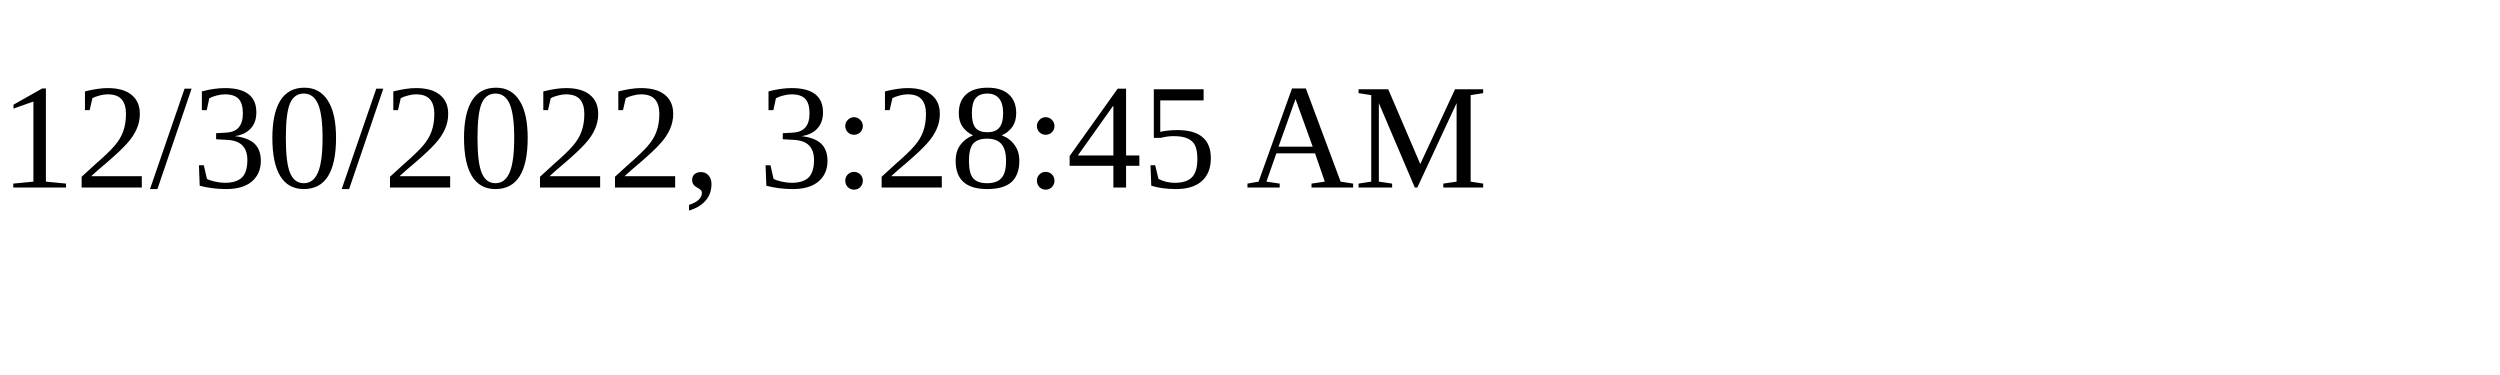
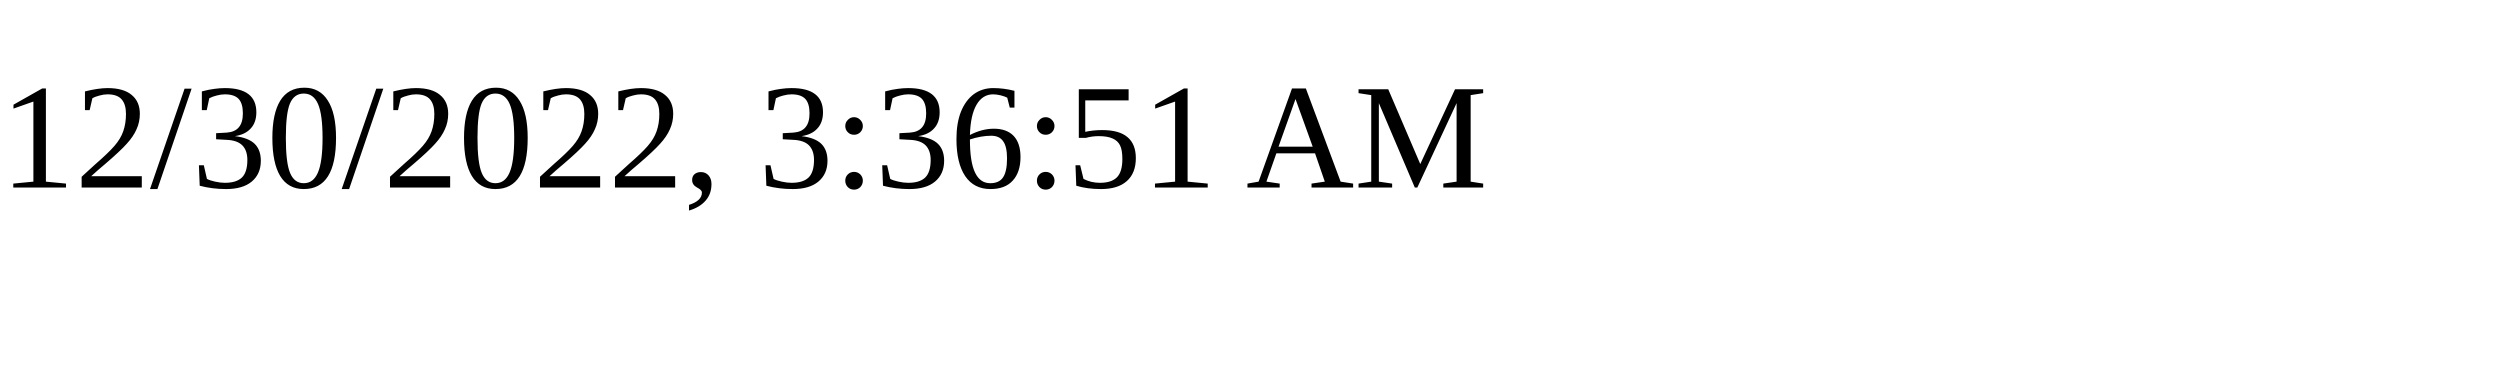
<svg xmlns="http://www.w3.org/2000/svg" height="30" width="200">
-   <text x="0" y="15">12/30/2022, 3:28:45 AM</text>
+   <text x="0" y="15">12/30/2022, 3:36:51 AM</text>
</svg>
